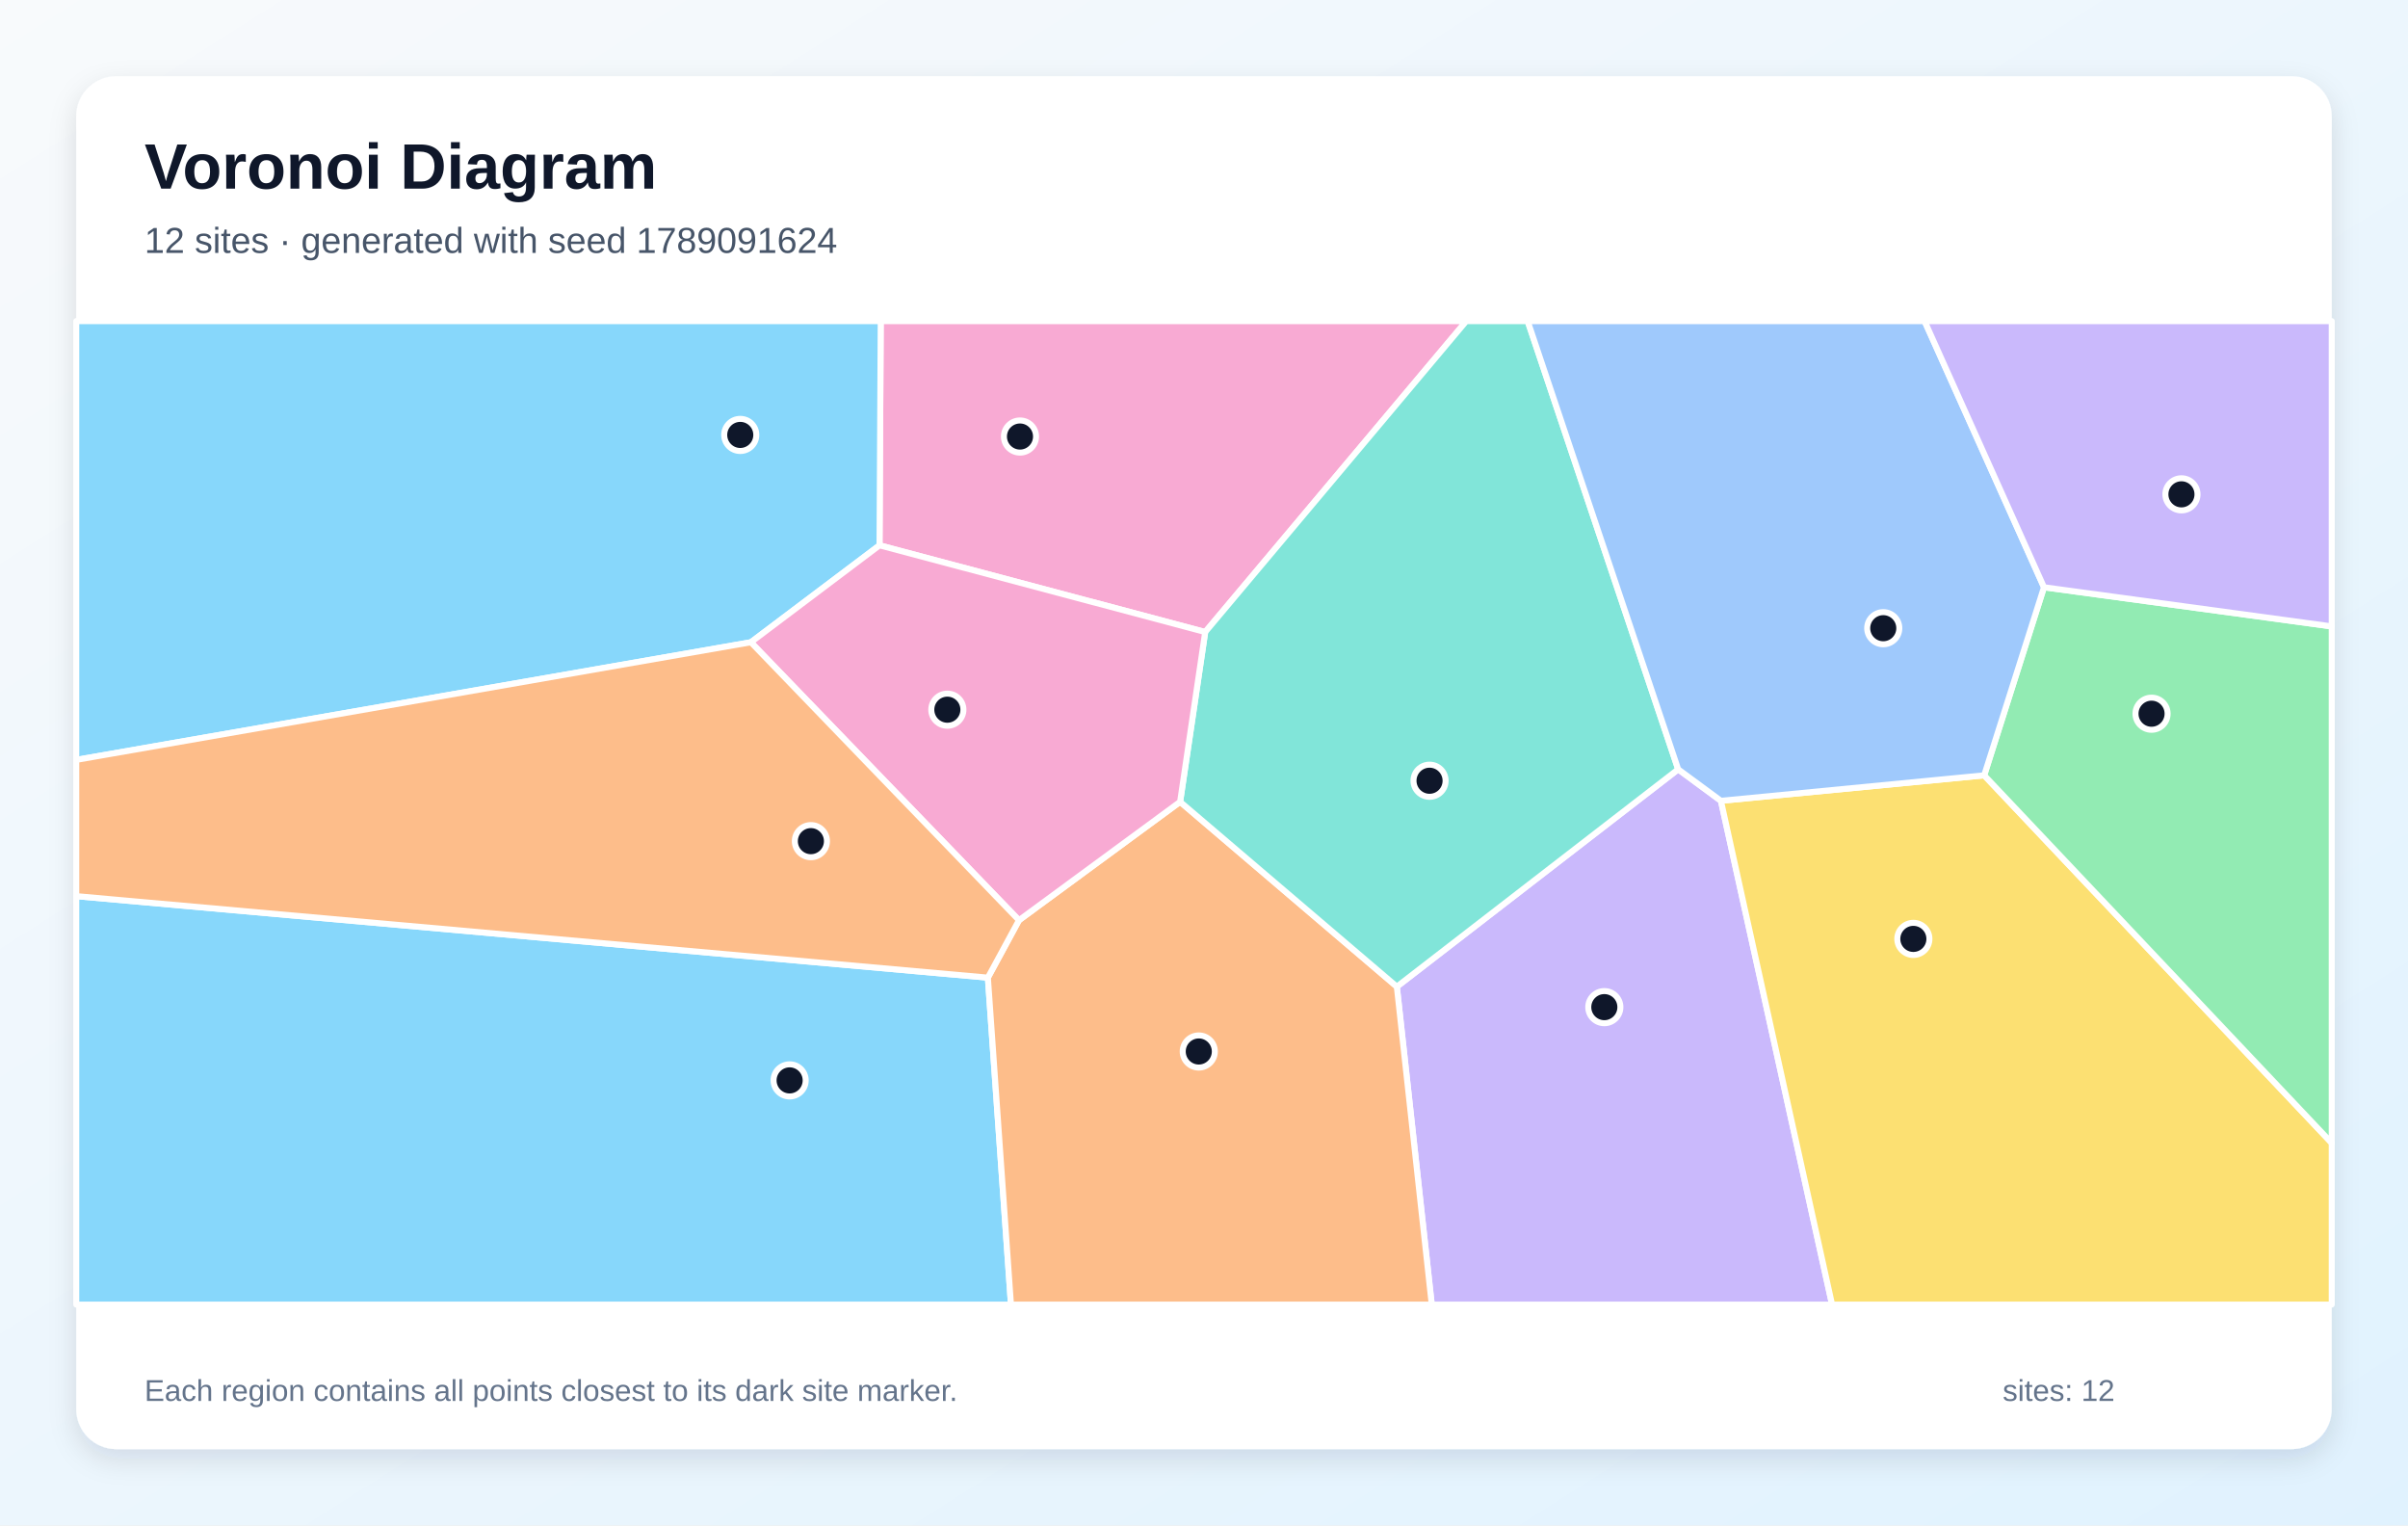
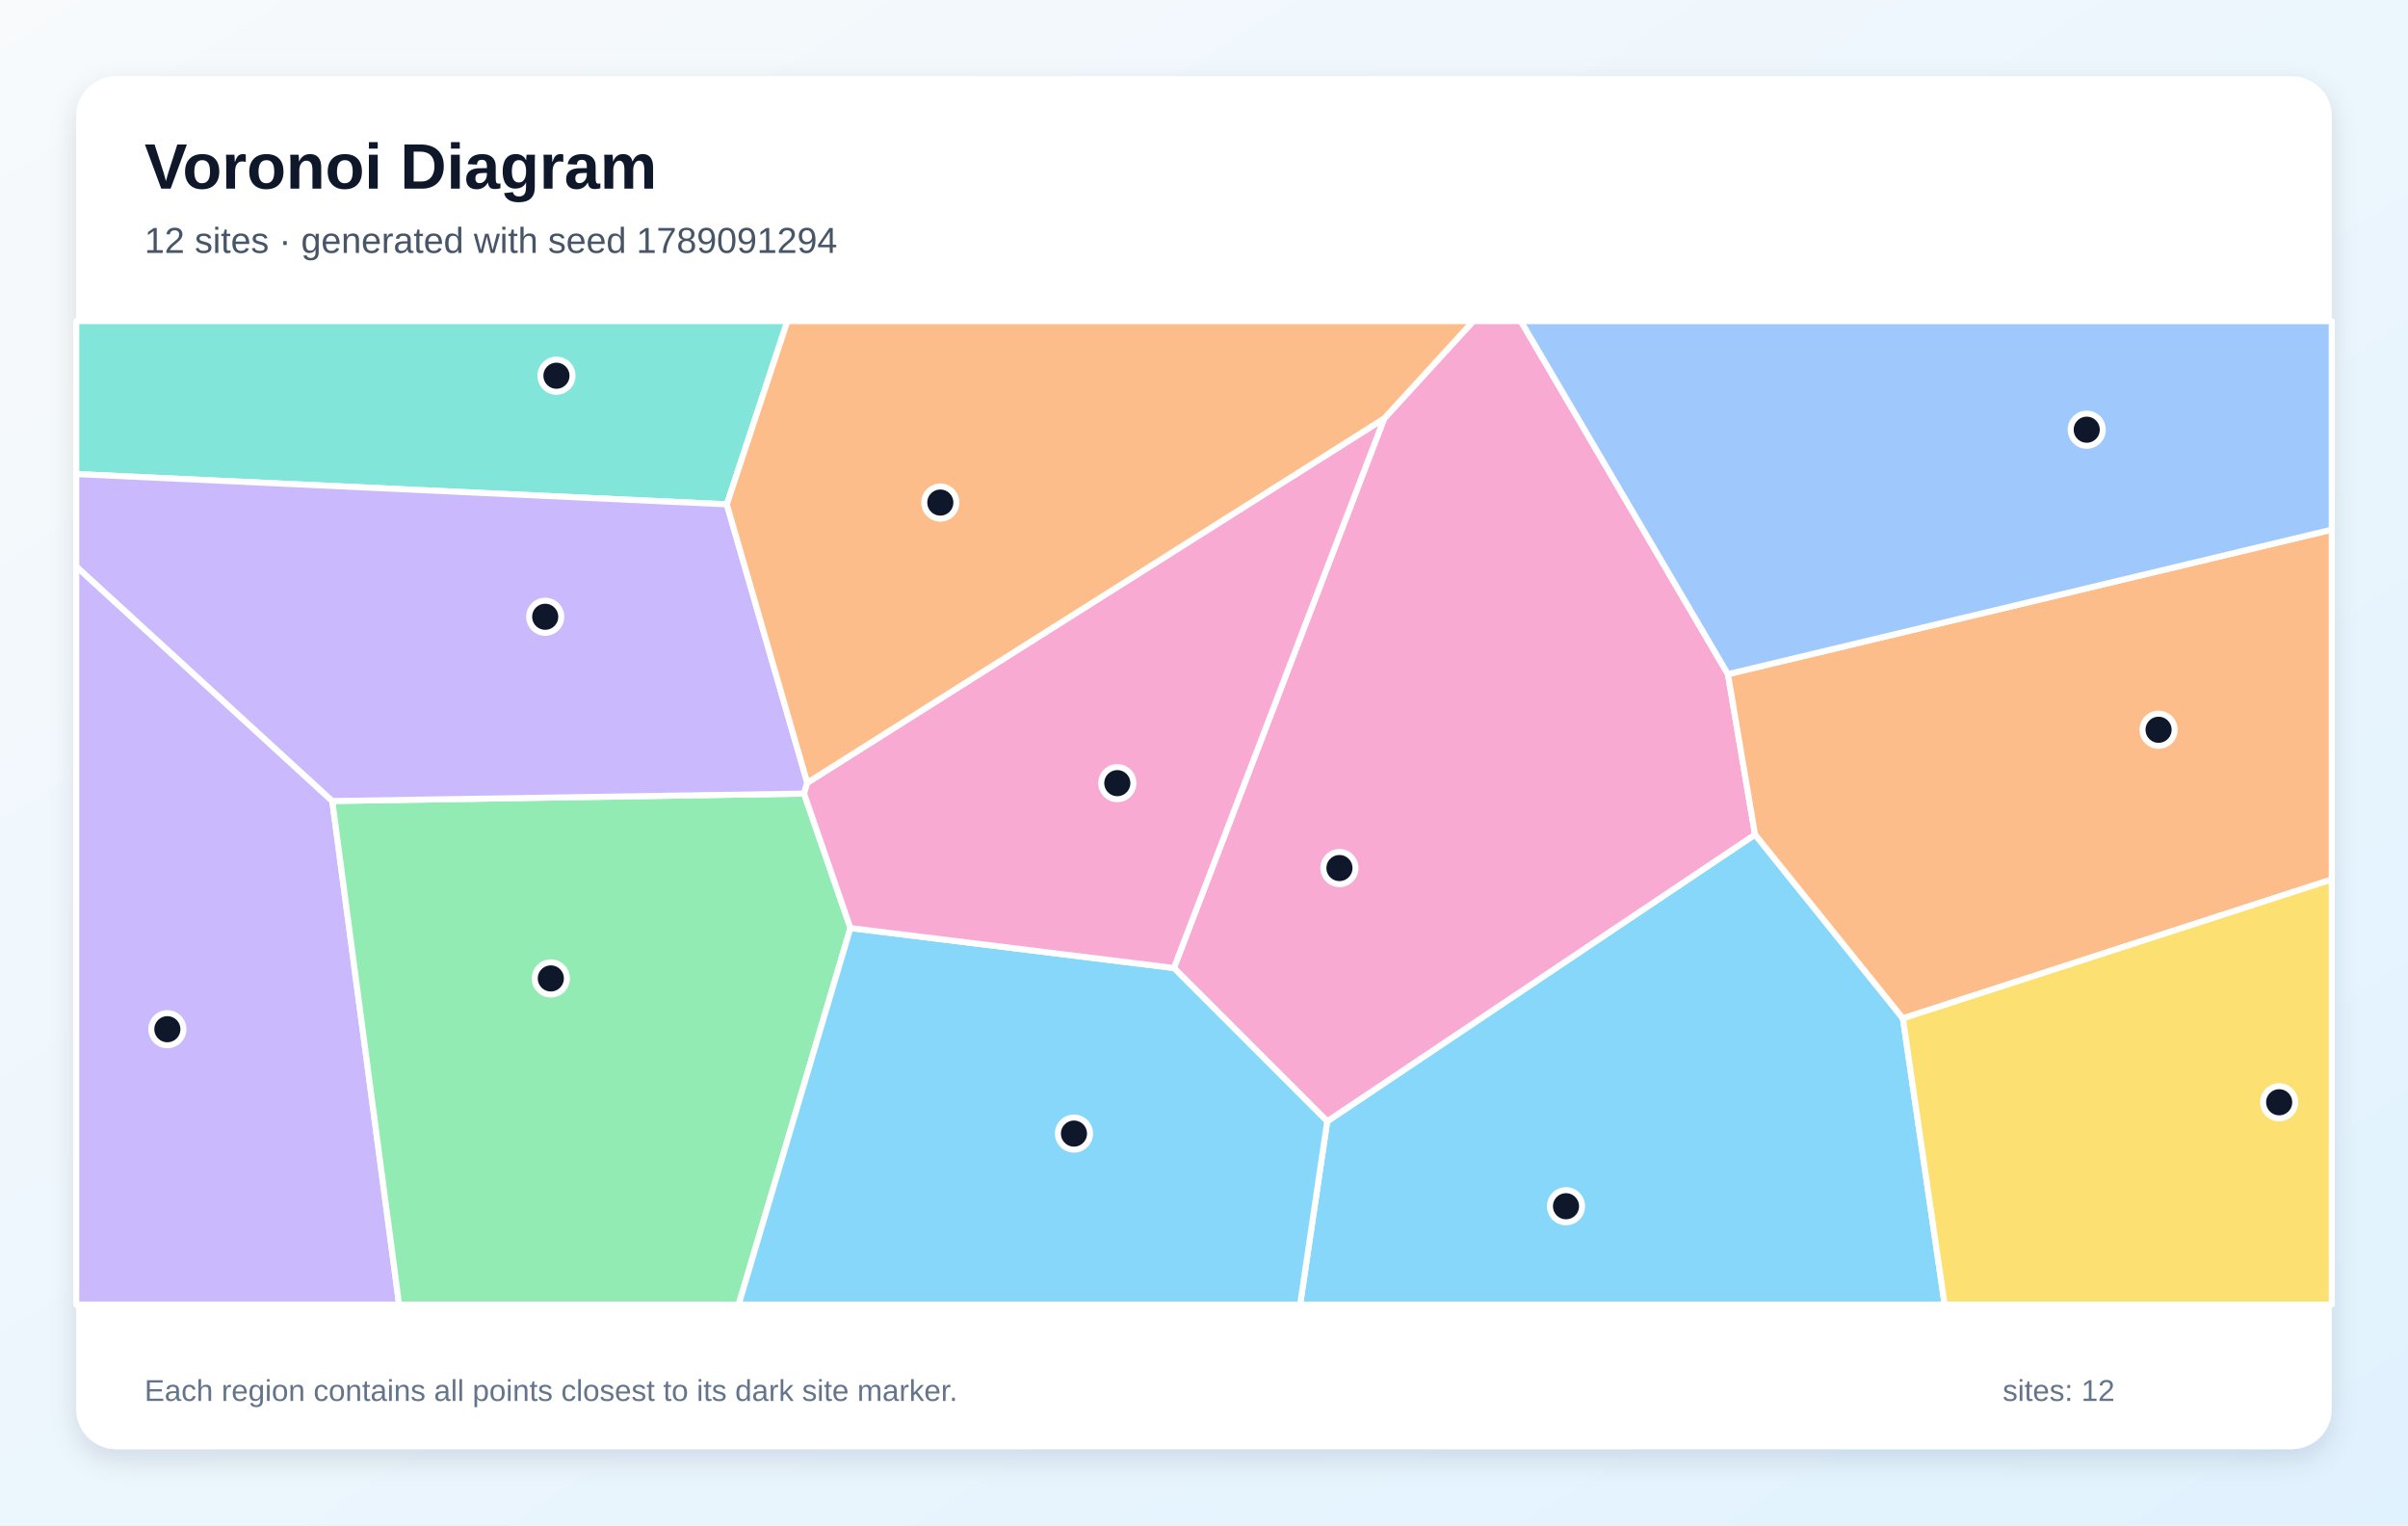
<svg xmlns="http://www.w3.org/2000/svg" width="1200" height="760" viewBox="0 0 1200 760" role="img" aria-labelledby="title description">
  <defs>
    <linearGradient id="background" x1="0" y1="0" x2="1" y2="1">
      <stop stop-color="#F8FAFC" />
      <stop offset="1" stop-color="#E0F2FE" />
    </linearGradient>
    <filter id="shadow" x="-10%" y="-10%" width="120%" height="120%">
      <feDropShadow dx="0" dy="5" stdDeviation="7" flood-color="#0F172A" flood-opacity=".12" />
    </filter>
  </defs>
  <rect width="1200" height="760" fill="url(#background)" />
  <rect x="38" y="38" width="1124" height="684" rx="20" fill="#FFFFFF" filter="url(#shadow)" />
  <g font-family="Arial, sans-serif">
    <text x="72" y="94" font-size="32" font-weight="700" fill="#0F172A">Voronoi Diagram</text>
-     <text x="72" y="126" font-size="18" fill="#475569">12 sites · generated with seed 1789091624</text>
+     <text x="72" y="126" font-size="18" fill="#475569">12 sites · generated with seed 1789091294</text>
  </g>
  <g stroke="#FFFFFF" stroke-width="3" stroke-linejoin="round">
-     <polygon points="38.0,446.5 492.3,487.1 503.8,650.0 38.0,650.0" fill="#38BDF8" fill-opacity="0.60" />
-     <polygon points="696.1,491.6 836.3,383.3 857.6,399.0 913.0,650.0 713.5,650.0" fill="#A78BFA" fill-opacity="0.60" />
-     <polygon points="600.6,314.9 438.3,271.7 438.9,160.0 730.7,160.0" fill="#F472B6" fill-opacity="0.60" />
-     <polygon points="492.3,487.1 507.8,458.5 588.1,399.5 696.1,491.6 713.5,650.0 503.8,650.0" fill="#FB923C" fill-opacity="0.60" />
-     <polygon points="857.6,399.0 988.8,386.3 1162.0,569.5 1162.0,650.0 913.0,650.0" fill="#FACC15" fill-opacity="0.60" />
-     <polygon points="988.8,386.3 1018.6,292.6 1162.0,312.1 1162.0,569.5" fill="#4ADE80" fill-opacity="0.60" />
-     <polygon points="836.3,383.3 696.1,491.6 588.1,399.5 600.6,314.9 730.7,160.0 761.3,160.0" fill="#2DD4BF" fill-opacity="0.60" />
-     <polygon points="1018.6,292.6 988.8,386.3 857.6,399.0 836.3,383.3 761.3,160.0 959.1,160.0" fill="#60A5FA" fill-opacity="0.60" />
-     <polygon points="438.3,271.7 374.2,320.0 38.0,378.6 38.0,160.0 438.9,160.0" fill="#38BDF8" fill-opacity="0.60" />
-     <polygon points="1018.6,292.6 959.1,160.0 1162.0,160.0 1162.0,312.1" fill="#A78BFA" fill-opacity="0.60" />
-     <polygon points="374.2,320.0 438.3,271.7 600.6,314.9 588.1,399.5 507.8,458.5" fill="#F472B6" fill-opacity="0.60" />
-     <polygon points="374.2,320.0 507.8,458.5 492.3,487.1 38.0,446.5 38.0,378.6" fill="#FB923C" fill-opacity="0.60" />
+     <polygon points="661.4,558.7 874.6,415.8 948.3,507.4 969.1,650.0 647.9,650.0" fill="#38BDF8" fill-opacity="0.60" />
+     <polygon points="38.0,282.2 165.6,399.1 198.9,650.0 38.0,650.0" fill="#A78BFA" fill-opacity="0.60" />
+     <polygon points="585.0,482.3 689.8,208.5 734.2,160.0 757.9,160.0 861.1,335.9 874.6,415.8 661.4,558.7" fill="#F472B6" fill-opacity="0.60" />
+     <polygon points="948.3,507.4 874.6,415.8 861.1,335.9 1162.0,263.9 1162.0,438.2" fill="#FB923C" fill-opacity="0.60" />
+     <polygon points="948.3,507.4 1162.0,438.2 1162.0,650.0 969.1,650.0" fill="#FACC15" fill-opacity="0.60" />
+     <polygon points="165.6,399.1 400.7,395.4 423.8,462.4 368.1,650.0 198.9,650.0" fill="#4ADE80" fill-opacity="0.60" />
+     <polygon points="362.2,251.3 38.0,236.2 38.0,160.0 392.4,160.0" fill="#2DD4BF" fill-opacity="0.60" />
+     <polygon points="861.1,335.9 757.9,160.0 1162.0,160.0 1162.0,263.9" fill="#60A5FA" fill-opacity="0.60" />
+     <polygon points="423.8,462.4 585.0,482.3 661.4,558.7 647.9,650.0 368.1,650.0" fill="#38BDF8" fill-opacity="0.60" />
+     <polygon points="362.2,251.3 402.3,390.0 400.7,395.4 165.6,399.1 38.0,282.2 38.0,236.2" fill="#A78BFA" fill-opacity="0.60" />
+     <polygon points="423.8,462.4 400.7,395.4 402.3,390.0 689.8,208.5 585.0,482.3" fill="#F472B6" fill-opacity="0.60" />
+     <polygon points="689.8,208.5 402.3,390.0 362.2,251.3 392.4,160.0 734.2,160.0" fill="#FB923C" fill-opacity="0.60" />
  </g>
  <g>
-     <circle cx="393.5" cy="538.3" r="8" fill="#0F172A" stroke="#FFFFFF" stroke-width="3" />
-     <circle cx="799.5" cy="501.8" r="8" fill="#0F172A" stroke="#FFFFFF" stroke-width="3" />
-     <circle cx="508.3" cy="217.5" r="8" fill="#0F172A" stroke="#FFFFFF" stroke-width="3" />
-     <circle cx="597.4" cy="523.9" r="8" fill="#0F172A" stroke="#FFFFFF" stroke-width="3" />
-     <circle cx="953.5" cy="467.8" r="8" fill="#0F172A" stroke="#FFFFFF" stroke-width="3" />
-     <circle cx="1072.2" cy="355.6" r="8" fill="#0F172A" stroke="#FFFFFF" stroke-width="3" />
-     <circle cx="712.4" cy="389.0" r="8" fill="#0F172A" stroke="#FFFFFF" stroke-width="3" />
-     <circle cx="938.5" cy="313.0" r="8" fill="#0F172A" stroke="#FFFFFF" stroke-width="3" />
-     <circle cx="368.9" cy="216.7" r="8" fill="#0F172A" stroke="#FFFFFF" stroke-width="3" />
-     <circle cx="1087.1" cy="246.3" r="8" fill="#0F172A" stroke="#FFFFFF" stroke-width="3" />
-     <circle cx="472.1" cy="353.6" r="8" fill="#0F172A" stroke="#FFFFFF" stroke-width="3" />
-     <circle cx="404.1" cy="419.1" r="8" fill="#0F172A" stroke="#FFFFFF" stroke-width="3" />
+     <circle cx="780.4" cy="601.0" r="8" fill="#0F172A" stroke="#FFFFFF" stroke-width="3" />
+     <circle cx="83.4" cy="512.8" r="8" fill="#0F172A" stroke="#FFFFFF" stroke-width="3" />
+     <circle cx="667.5" cy="432.5" r="8" fill="#0F172A" stroke="#FFFFFF" stroke-width="3" />
+     <circle cx="1075.7" cy="363.6" r="8" fill="#0F172A" stroke="#FFFFFF" stroke-width="3" />
+     <circle cx="1135.8" cy="549.2" r="8" fill="#0F172A" stroke="#FFFFFF" stroke-width="3" />
+     <circle cx="274.5" cy="487.5" r="8" fill="#0F172A" stroke="#FFFFFF" stroke-width="3" />
+     <circle cx="277.3" cy="187.2" r="8" fill="#0F172A" stroke="#FFFFFF" stroke-width="3" />
+     <circle cx="1039.9" cy="214.1" r="8" fill="#0F172A" stroke="#FFFFFF" stroke-width="3" />
+     <circle cx="535.2" cy="564.8" r="8" fill="#0F172A" stroke="#FFFFFF" stroke-width="3" />
+     <circle cx="271.7" cy="307.3" r="8" fill="#0F172A" stroke="#FFFFFF" stroke-width="3" />
+     <circle cx="556.8" cy="390.2" r="8" fill="#0F172A" stroke="#FFFFFF" stroke-width="3" />
+     <circle cx="468.6" cy="250.4" r="8" fill="#0F172A" stroke="#FFFFFF" stroke-width="3" />
  </g>
  <g font-family="Arial, sans-serif" font-size="15" fill="#64748B">
    <text x="72" y="698">Each region contains all points closest to its dark site marker.</text>
    <text x="998" y="698">sites: 12</text>
  </g>
</svg>
